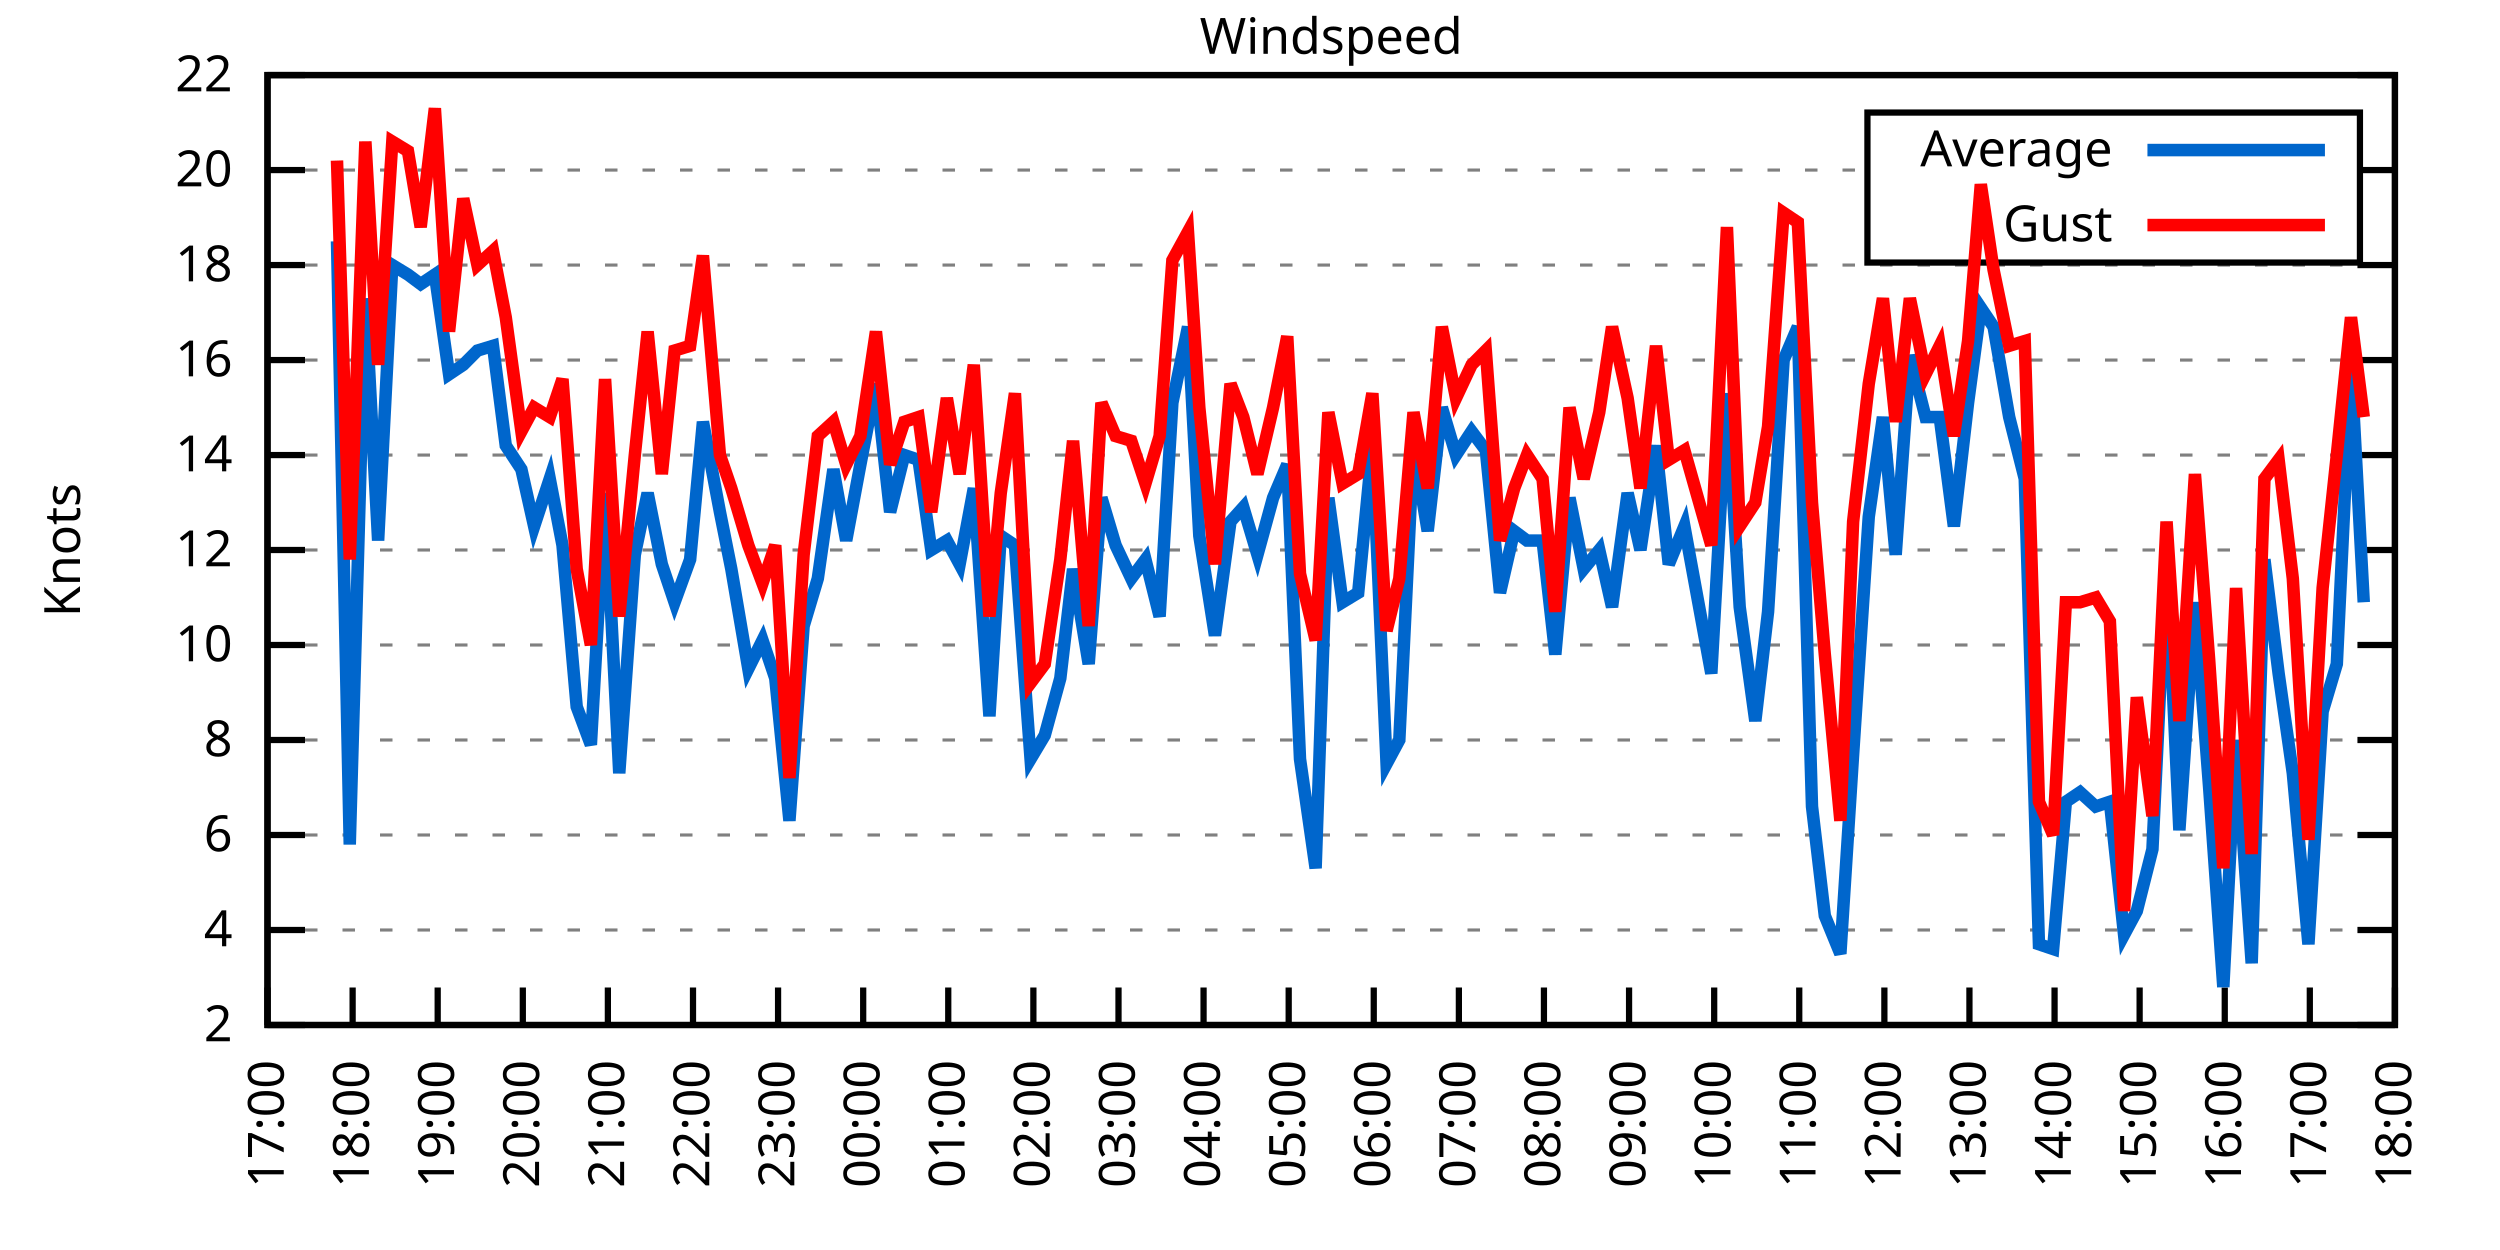
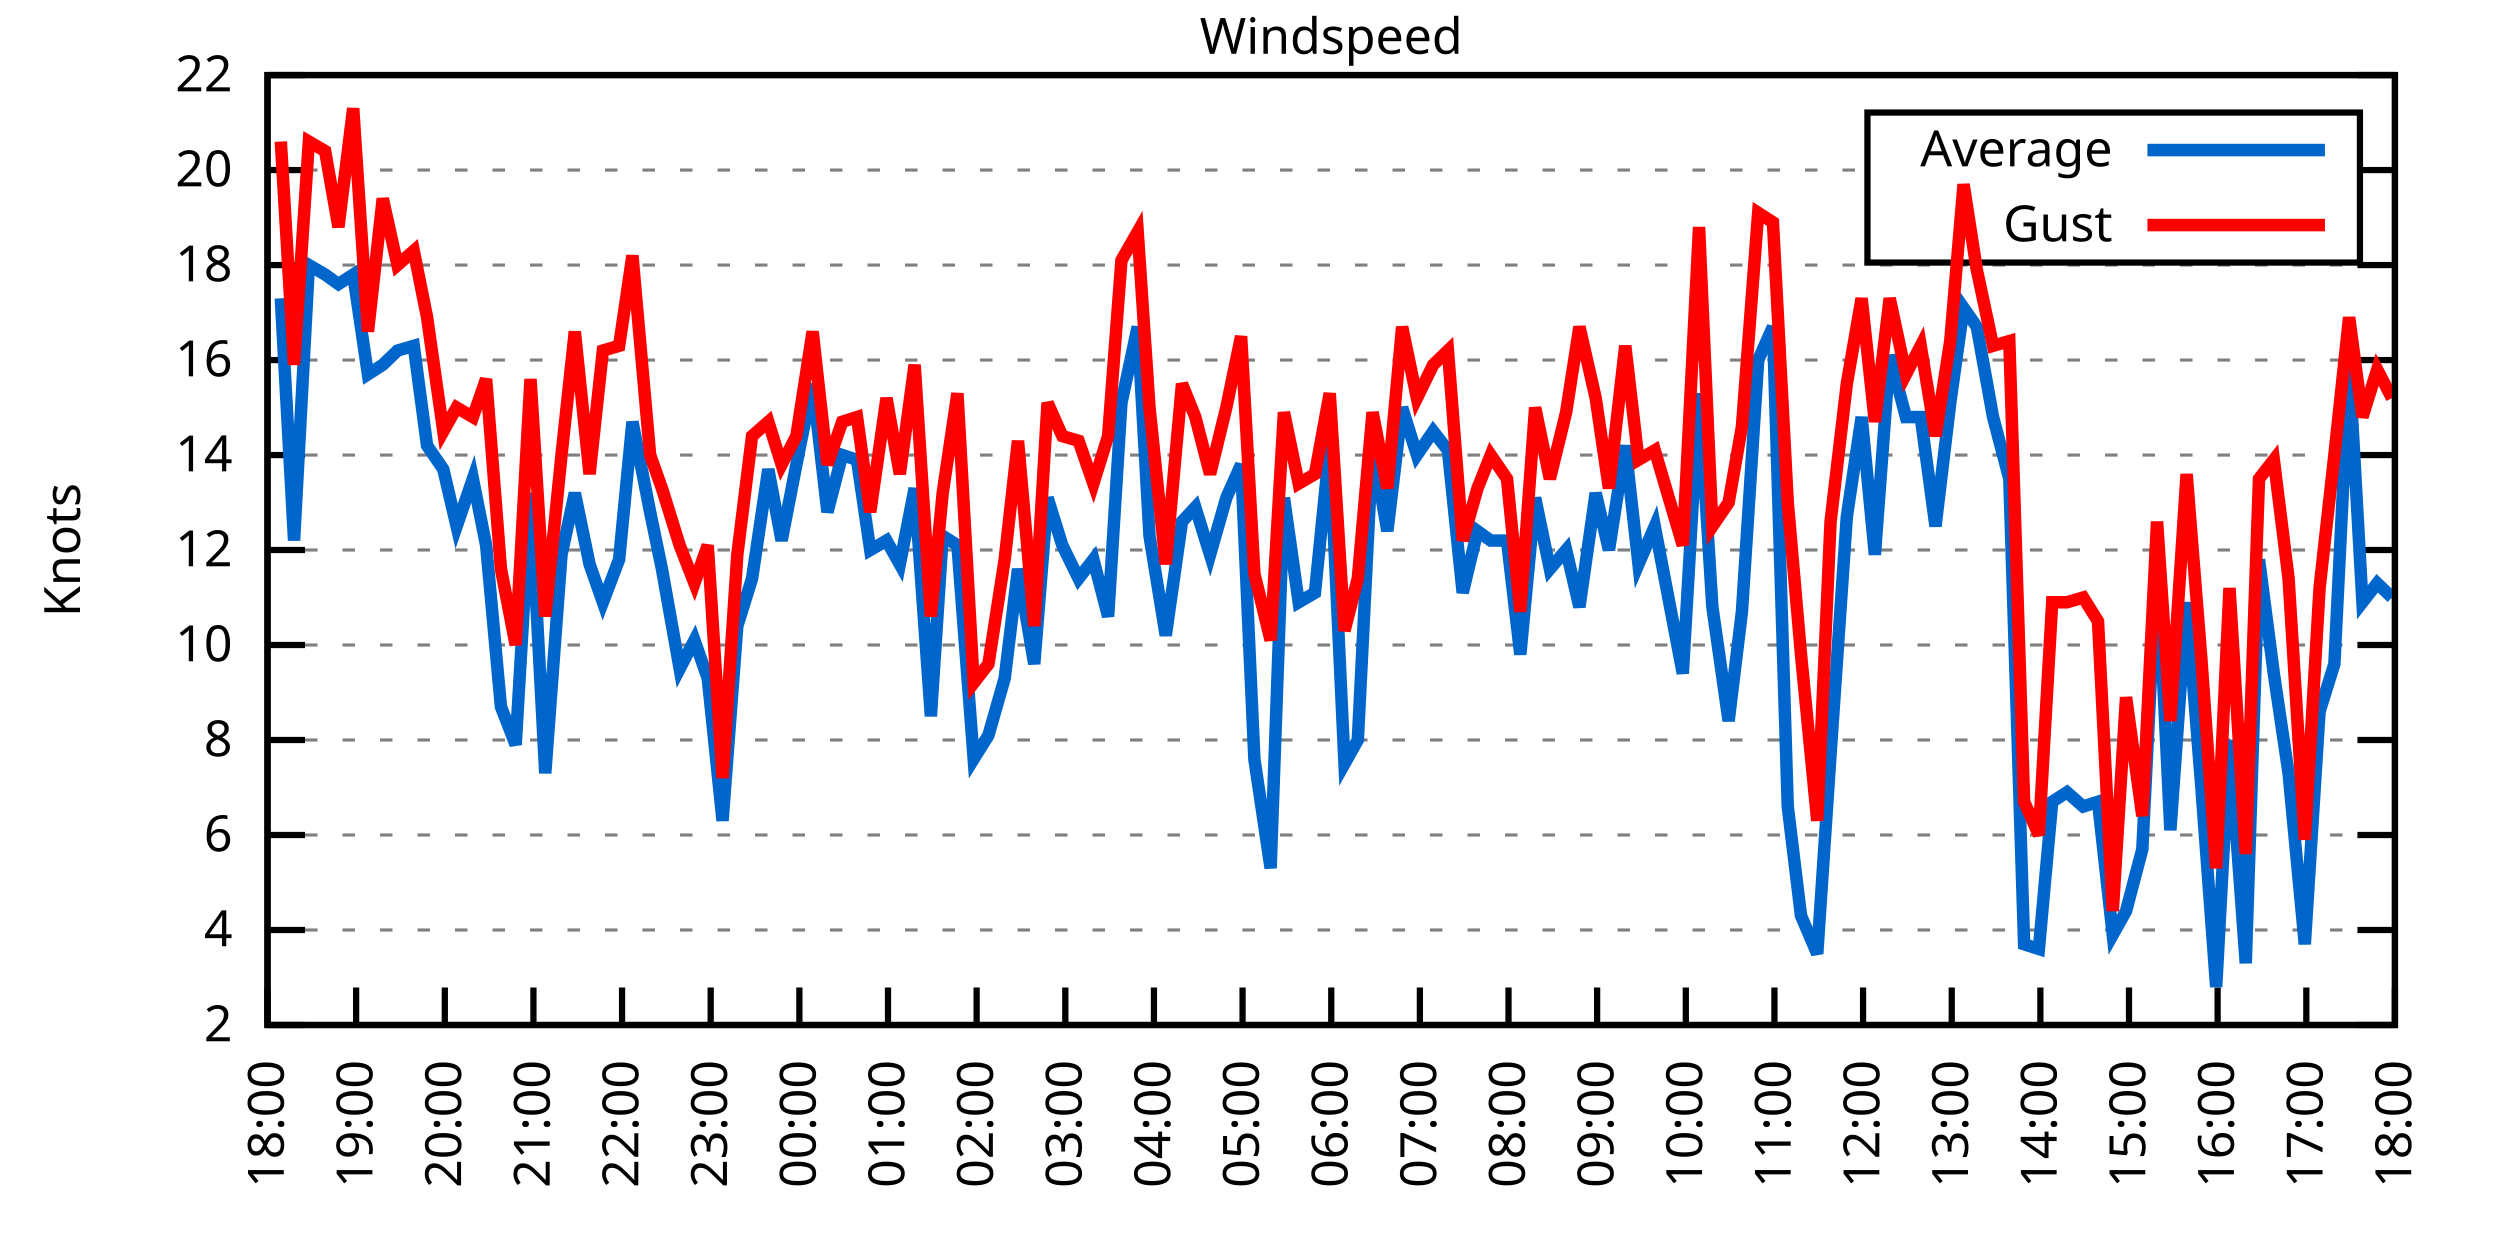
<svg xmlns="http://www.w3.org/2000/svg" xmlns:xlink="http://www.w3.org/1999/xlink" width="400" height="200" viewBox="0 0 400 200">
  <g id="gnuplot_canvas">
    <rect x="0" y="0" width="400" height="200" fill="none" />
    <defs>
      <circle id="gpDot" r="0.5" stroke-width="0.5" stroke="currentColor" />
      <path id="gpPt0" stroke-width="0.333" stroke="currentColor" d="M-1,0 h2 M0,-1 v2" />
      <path id="gpPt1" stroke-width="0.333" stroke="currentColor" d="M-1,-1 L1,1 M1,-1 L-1,1" />
      <path id="gpPt2" stroke-width="0.333" stroke="currentColor" d="M-1,0 L1,0 M0,-1 L0,1 M-1,-1 L1,1 M-1,1 L1,-1" />
      <rect id="gpPt3" stroke-width="0.333" stroke="currentColor" x="-1" y="-1" width="2" height="2" />
      <rect id="gpPt4" stroke-width="0.333" stroke="currentColor" fill="currentColor" x="-1" y="-1" width="2" height="2" />
      <circle id="gpPt5" stroke-width="0.333" stroke="currentColor" cx="0" cy="0" r="1" />
      <use xlink:href="#gpPt5" id="gpPt6" fill="currentColor" stroke="none" />
      <path id="gpPt7" stroke-width="0.333" stroke="currentColor" d="M0,-1.33 L-1.33,0.67 L1.33,0.67 z" />
      <use xlink:href="#gpPt7" id="gpPt8" fill="currentColor" stroke="none" />
      <use xlink:href="#gpPt7" id="gpPt9" stroke="currentColor" transform="rotate(180)" />
      <use xlink:href="#gpPt9" id="gpPt10" fill="currentColor" stroke="none" />
      <use xlink:href="#gpPt3" id="gpPt11" stroke="currentColor" transform="rotate(45)" />
      <use xlink:href="#gpPt11" id="gpPt12" fill="currentColor" stroke="none" />
      <path id="gpPt13" stroke-width="0.333" stroke="currentColor" d="M0,1.330 L1.265,0.411 L0.782,-1.067 L-0.782,-1.076 L-1.265,0.411 z" />
      <use xlink:href="#gpPt13" id="gpPt14" fill="currentColor" stroke="none" />
      <filter id="textbox" filterUnits="objectBoundingBox" x="0" y="0" height="1" width="1">
        <feFlood flood-color="white" flood-opacity="1" result="bgnd" />
        <feComposite in="SourceGraphic" in2="bgnd" operator="atop" />
      </filter>
      <filter id="greybox" filterUnits="objectBoundingBox" x="0" y="0" height="1" width="1">
        <feFlood flood-color="lightgrey" flood-opacity="1" result="grey" />
        <feComposite in="SourceGraphic" in2="grey" operator="atop" />
      </filter>
    </defs>
    <g fill="none" color="white" stroke="currentColor" stroke-width="1.00" stroke-linecap="butt" stroke-linejoin="miter">
</g>
    <g fill="none" color="black" stroke="currentColor" stroke-width="1.00" stroke-linecap="butt" stroke-linejoin="miter">
      <g stroke="none" shape-rendering="crispEdges">
        <polygon fill="rgb(255, 255, 255)" points="42.80,164.00 383.18,164.00 383.18,12.02 42.80,12.02 " />
      </g>
    </g>
    <g fill="none" color="black" stroke="currentColor" stroke-width="1.00" stroke-linecap="butt" stroke-linejoin="miter">
</g>
    <g fill="none" color="black" stroke="black" stroke-width="0.50" stroke-linecap="butt" stroke-linejoin="miter">
</g>
    <g fill="none" color="gray" stroke="currentColor" stroke-width="0.50" stroke-linecap="butt" stroke-linejoin="miter">
      <path stroke="gray" stroke-dasharray="2,4" class="gridline" d="M42.80,164.00 L383.19,164.00  " />
    </g>
    <g fill="none" color="gray" stroke="gray" stroke-width="1.00" stroke-linecap="butt" stroke-linejoin="miter">
</g>
    <g fill="none" color="black" stroke="currentColor" stroke-width="1.00" stroke-linecap="butt" stroke-linejoin="miter">
      <path stroke="black" d="M42.80,164.00 L48.80,164.00 M383.19,164.00 L377.19,164.00  " />
      <g transform="translate(37.20,166.60)" stroke="none" fill="black" font-family="Sans" font-size="8.00" text-anchor="end">
        <text>
          <tspan font-family="Sans"> 2</tspan>
        </text>
      </g>
    </g>
    <g fill="none" color="black" stroke="currentColor" stroke-width="1.00" stroke-linecap="butt" stroke-linejoin="miter">
</g>
    <g fill="none" color="black" stroke="black" stroke-width="0.50" stroke-linecap="butt" stroke-linejoin="miter">
</g>
    <g fill="none" color="gray" stroke="currentColor" stroke-width="0.50" stroke-linecap="butt" stroke-linejoin="miter">
      <path stroke="gray" stroke-dasharray="2,4" class="gridline" d="M42.80,148.80 L383.19,148.80  " />
    </g>
    <g fill="none" color="gray" stroke="gray" stroke-width="1.00" stroke-linecap="butt" stroke-linejoin="miter">
</g>
    <g fill="none" color="black" stroke="currentColor" stroke-width="1.00" stroke-linecap="butt" stroke-linejoin="miter">
      <path stroke="black" d="M42.80,148.80 L48.80,148.80 M383.19,148.80 L377.19,148.80  " />
      <g transform="translate(37.20,151.40)" stroke="none" fill="black" font-family="Sans" font-size="8.00" text-anchor="end">
        <text>
          <tspan font-family="Sans"> 4</tspan>
        </text>
      </g>
    </g>
    <g fill="none" color="black" stroke="currentColor" stroke-width="1.00" stroke-linecap="butt" stroke-linejoin="miter">
</g>
    <g fill="none" color="black" stroke="black" stroke-width="0.50" stroke-linecap="butt" stroke-linejoin="miter">
</g>
    <g fill="none" color="gray" stroke="currentColor" stroke-width="0.50" stroke-linecap="butt" stroke-linejoin="miter">
      <path stroke="gray" stroke-dasharray="2,4" class="gridline" d="M42.80,133.60 L383.19,133.60  " />
    </g>
    <g fill="none" color="gray" stroke="gray" stroke-width="1.00" stroke-linecap="butt" stroke-linejoin="miter">
</g>
    <g fill="none" color="black" stroke="currentColor" stroke-width="1.00" stroke-linecap="butt" stroke-linejoin="miter">
      <path stroke="black" d="M42.80,133.60 L48.80,133.60 M383.19,133.60 L377.19,133.60  " />
      <g transform="translate(37.20,136.20)" stroke="none" fill="black" font-family="Sans" font-size="8.00" text-anchor="end">
        <text>
          <tspan font-family="Sans"> 6</tspan>
        </text>
      </g>
    </g>
    <g fill="none" color="black" stroke="currentColor" stroke-width="1.00" stroke-linecap="butt" stroke-linejoin="miter">
</g>
    <g fill="none" color="black" stroke="black" stroke-width="0.50" stroke-linecap="butt" stroke-linejoin="miter">
</g>
    <g fill="none" color="gray" stroke="currentColor" stroke-width="0.50" stroke-linecap="butt" stroke-linejoin="miter">
      <path stroke="gray" stroke-dasharray="2,4" class="gridline" d="M42.80,118.40 L383.19,118.40  " />
    </g>
    <g fill="none" color="gray" stroke="gray" stroke-width="1.00" stroke-linecap="butt" stroke-linejoin="miter">
</g>
    <g fill="none" color="black" stroke="currentColor" stroke-width="1.00" stroke-linecap="butt" stroke-linejoin="miter">
      <path stroke="black" d="M42.80,118.40 L48.80,118.40 M383.19,118.40 L377.19,118.40  " />
      <g transform="translate(37.20,121.00)" stroke="none" fill="black" font-family="Sans" font-size="8.00" text-anchor="end">
        <text>
          <tspan font-family="Sans"> 8</tspan>
        </text>
      </g>
    </g>
    <g fill="none" color="black" stroke="currentColor" stroke-width="1.00" stroke-linecap="butt" stroke-linejoin="miter">
</g>
    <g fill="none" color="black" stroke="black" stroke-width="0.50" stroke-linecap="butt" stroke-linejoin="miter">
</g>
    <g fill="none" color="gray" stroke="currentColor" stroke-width="0.50" stroke-linecap="butt" stroke-linejoin="miter">
      <path stroke="gray" stroke-dasharray="2,4" class="gridline" d="M42.80,103.20 L383.19,103.20  " />
    </g>
    <g fill="none" color="gray" stroke="gray" stroke-width="1.00" stroke-linecap="butt" stroke-linejoin="miter">
</g>
    <g fill="none" color="black" stroke="currentColor" stroke-width="1.00" stroke-linecap="butt" stroke-linejoin="miter">
      <path stroke="black" d="M42.80,103.20 L48.80,103.20 M383.19,103.20 L377.19,103.20  " />
      <g transform="translate(37.20,105.80)" stroke="none" fill="black" font-family="Sans" font-size="8.00" text-anchor="end">
        <text>
          <tspan font-family="Sans"> 10</tspan>
        </text>
      </g>
    </g>
    <g fill="none" color="black" stroke="currentColor" stroke-width="1.00" stroke-linecap="butt" stroke-linejoin="miter">
</g>
    <g fill="none" color="black" stroke="black" stroke-width="0.50" stroke-linecap="butt" stroke-linejoin="miter">
</g>
    <g fill="none" color="gray" stroke="currentColor" stroke-width="0.50" stroke-linecap="butt" stroke-linejoin="miter">
      <path stroke="gray" stroke-dasharray="2,4" class="gridline" d="M42.80,88.00 L383.19,88.00  " />
    </g>
    <g fill="none" color="gray" stroke="gray" stroke-width="1.00" stroke-linecap="butt" stroke-linejoin="miter">
</g>
    <g fill="none" color="black" stroke="currentColor" stroke-width="1.00" stroke-linecap="butt" stroke-linejoin="miter">
      <path stroke="black" d="M42.80,88.00 L48.80,88.00 M383.19,88.00 L377.19,88.00  " />
      <g transform="translate(37.20,90.60)" stroke="none" fill="black" font-family="Sans" font-size="8.00" text-anchor="end">
        <text>
          <tspan font-family="Sans"> 12</tspan>
        </text>
      </g>
    </g>
    <g fill="none" color="black" stroke="currentColor" stroke-width="1.00" stroke-linecap="butt" stroke-linejoin="miter">
</g>
    <g fill="none" color="black" stroke="black" stroke-width="0.50" stroke-linecap="butt" stroke-linejoin="miter">
</g>
    <g fill="none" color="gray" stroke="currentColor" stroke-width="0.50" stroke-linecap="butt" stroke-linejoin="miter">
      <path stroke="gray" stroke-dasharray="2,4" class="gridline" d="M42.80,72.81 L383.19,72.81  " />
    </g>
    <g fill="none" color="gray" stroke="gray" stroke-width="1.00" stroke-linecap="butt" stroke-linejoin="miter">
</g>
    <g fill="none" color="black" stroke="currentColor" stroke-width="1.00" stroke-linecap="butt" stroke-linejoin="miter">
      <path stroke="black" d="M42.80,72.81 L48.80,72.81 M383.19,72.81 L377.19,72.81  " />
      <g transform="translate(37.20,75.41)" stroke="none" fill="black" font-family="Sans" font-size="8.00" text-anchor="end">
        <text>
          <tspan font-family="Sans"> 14</tspan>
        </text>
      </g>
    </g>
    <g fill="none" color="black" stroke="currentColor" stroke-width="1.00" stroke-linecap="butt" stroke-linejoin="miter">
</g>
    <g fill="none" color="black" stroke="black" stroke-width="0.50" stroke-linecap="butt" stroke-linejoin="miter">
</g>
    <g fill="none" color="gray" stroke="currentColor" stroke-width="0.50" stroke-linecap="butt" stroke-linejoin="miter">
      <path stroke="gray" stroke-dasharray="2,4" class="gridline" d="M42.80,57.61 L383.19,57.61  " />
    </g>
    <g fill="none" color="gray" stroke="gray" stroke-width="1.00" stroke-linecap="butt" stroke-linejoin="miter">
</g>
    <g fill="none" color="black" stroke="currentColor" stroke-width="1.00" stroke-linecap="butt" stroke-linejoin="miter">
      <path stroke="black" d="M42.80,57.61 L48.80,57.61 M383.19,57.61 L377.19,57.61  " />
      <g transform="translate(37.20,60.21)" stroke="none" fill="black" font-family="Sans" font-size="8.00" text-anchor="end">
        <text>
          <tspan font-family="Sans"> 16</tspan>
        </text>
      </g>
    </g>
    <g fill="none" color="black" stroke="currentColor" stroke-width="1.00" stroke-linecap="butt" stroke-linejoin="miter">
</g>
    <g fill="none" color="black" stroke="black" stroke-width="0.50" stroke-linecap="butt" stroke-linejoin="miter">
</g>
    <g fill="none" color="gray" stroke="currentColor" stroke-width="0.50" stroke-linecap="butt" stroke-linejoin="miter">
      <path stroke="gray" stroke-dasharray="2,4" class="gridline" d="M42.80,42.41 L383.19,42.41  " />
    </g>
    <g fill="none" color="gray" stroke="gray" stroke-width="1.00" stroke-linecap="butt" stroke-linejoin="miter">
</g>
    <g fill="none" color="black" stroke="currentColor" stroke-width="1.00" stroke-linecap="butt" stroke-linejoin="miter">
      <path stroke="black" d="M42.80,42.41 L48.80,42.41 M383.19,42.41 L377.19,42.41  " />
      <g transform="translate(37.20,45.01)" stroke="none" fill="black" font-family="Sans" font-size="8.00" text-anchor="end">
        <text>
          <tspan font-family="Sans"> 18</tspan>
        </text>
      </g>
    </g>
    <g fill="none" color="black" stroke="currentColor" stroke-width="1.00" stroke-linecap="butt" stroke-linejoin="miter">
</g>
    <g fill="none" color="black" stroke="black" stroke-width="0.50" stroke-linecap="butt" stroke-linejoin="miter">
</g>
    <g fill="none" color="gray" stroke="currentColor" stroke-width="0.50" stroke-linecap="butt" stroke-linejoin="miter">
      <path stroke="gray" stroke-dasharray="2,4" class="gridline" d="M42.80,27.21 L298.79,27.21 M377.59,27.21 L383.19,27.21  " />
    </g>
    <g fill="none" color="gray" stroke="gray" stroke-width="1.00" stroke-linecap="butt" stroke-linejoin="miter">
</g>
    <g fill="none" color="black" stroke="currentColor" stroke-width="1.00" stroke-linecap="butt" stroke-linejoin="miter">
      <path stroke="black" d="M42.80,27.21 L48.80,27.21 M383.19,27.21 L377.19,27.21  " />
      <g transform="translate(37.20,29.81)" stroke="none" fill="black" font-family="Sans" font-size="8.00" text-anchor="end">
        <text>
          <tspan font-family="Sans"> 20</tspan>
        </text>
      </g>
    </g>
    <g fill="none" color="black" stroke="currentColor" stroke-width="1.00" stroke-linecap="butt" stroke-linejoin="miter">
</g>
    <g fill="none" color="black" stroke="black" stroke-width="0.50" stroke-linecap="butt" stroke-linejoin="miter">
</g>
    <g fill="none" color="gray" stroke="currentColor" stroke-width="0.50" stroke-linecap="butt" stroke-linejoin="miter">
      <path stroke="gray" stroke-dasharray="2,4" class="gridline" d="M42.80,12.01 L383.19,12.01  " />
    </g>
    <g fill="none" color="gray" stroke="gray" stroke-width="1.00" stroke-linecap="butt" stroke-linejoin="miter">
</g>
    <g fill="none" color="black" stroke="currentColor" stroke-width="1.00" stroke-linecap="butt" stroke-linejoin="miter">
      <path stroke="black" d="M42.80,12.01 L48.80,12.01 M383.19,12.01 L377.19,12.01  " />
      <g transform="translate(37.20,14.61)" stroke="none" fill="black" font-family="Sans" font-size="8.00" text-anchor="end">
        <text>
          <tspan font-family="Sans"> 22</tspan>
        </text>
      </g>
    </g>
    <g fill="none" color="black" stroke="currentColor" stroke-width="1.00" stroke-linecap="butt" stroke-linejoin="miter">
      <path stroke="black" d="M42.80,164.00 L42.80,158.00  " />
      <g transform="translate(45.40,169.60) rotate(270.00)" stroke="none" fill="black" font-family="Sans" font-size="8.00" text-anchor="end">
        <text>
-           <tspan font-family="Sans">17:00</tspan>
-         </text>
-       </g>
-     </g>
-     <g fill="none" color="black" stroke="currentColor" stroke-width="1.00" stroke-linecap="butt" stroke-linejoin="miter">
-       <path stroke="black" d="M56.42,164.00 L56.42,158.00  " />
-       <g transform="translate(59.02,169.60) rotate(270.00)" stroke="none" fill="black" font-family="Sans" font-size="8.00" text-anchor="end">
-         <text>
          <tspan font-family="Sans">18:00</tspan>
        </text>
      </g>
    </g>
    <g fill="none" color="black" stroke="currentColor" stroke-width="1.00" stroke-linecap="butt" stroke-linejoin="miter">
-       <path stroke="black" d="M70.03,164.00 L70.03,158.00  " />
-       <g transform="translate(72.63,169.60) rotate(270.00)" stroke="none" fill="black" font-family="Sans" font-size="8.00" text-anchor="end">
+       <path stroke="black" d="M56.98,164.00 L56.98,158.00  " />
+       <g transform="translate(59.58,169.60) rotate(270.00)" stroke="none" fill="black" font-family="Sans" font-size="8.00" text-anchor="end">
        <text>
          <tspan font-family="Sans">19:00</tspan>
        </text>
      </g>
    </g>
    <g fill="none" color="black" stroke="currentColor" stroke-width="1.00" stroke-linecap="butt" stroke-linejoin="miter">
-       <path stroke="black" d="M83.65,164.00 L83.65,158.00  " />
-       <g transform="translate(86.25,169.60) rotate(270.00)" stroke="none" fill="black" font-family="Sans" font-size="8.00" text-anchor="end">
+       <path stroke="black" d="M71.17,164.00 L71.17,158.00  " />
+       <g transform="translate(73.77,169.60) rotate(270.00)" stroke="none" fill="black" font-family="Sans" font-size="8.00" text-anchor="end">
        <text>
          <tspan font-family="Sans">20:00</tspan>
        </text>
      </g>
    </g>
    <g fill="none" color="black" stroke="currentColor" stroke-width="1.00" stroke-linecap="butt" stroke-linejoin="miter">
-       <path stroke="black" d="M97.26,164.00 L97.26,158.00  " />
-       <g transform="translate(99.86,169.60) rotate(270.00)" stroke="none" fill="black" font-family="Sans" font-size="8.00" text-anchor="end">
+       <path stroke="black" d="M85.35,164.00 L85.35,158.00  " />
+       <g transform="translate(87.95,169.60) rotate(270.00)" stroke="none" fill="black" font-family="Sans" font-size="8.00" text-anchor="end">
        <text>
          <tspan font-family="Sans">21:00</tspan>
        </text>
      </g>
    </g>
    <g fill="none" color="black" stroke="currentColor" stroke-width="1.00" stroke-linecap="butt" stroke-linejoin="miter">
-       <path stroke="black" d="M110.88,164.00 L110.88,158.00  " />
-       <g transform="translate(113.48,169.60) rotate(270.00)" stroke="none" fill="black" font-family="Sans" font-size="8.00" text-anchor="end">
+       <path stroke="black" d="M99.53,164.00 L99.53,158.00  " />
+       <g transform="translate(102.13,169.60) rotate(270.00)" stroke="none" fill="black" font-family="Sans" font-size="8.00" text-anchor="end">
        <text>
          <tspan font-family="Sans">22:00</tspan>
        </text>
      </g>
    </g>
    <g fill="none" color="black" stroke="currentColor" stroke-width="1.00" stroke-linecap="butt" stroke-linejoin="miter">
-       <path stroke="black" d="M124.49,164.00 L124.49,158.00  " />
-       <g transform="translate(127.09,169.60) rotate(270.00)" stroke="none" fill="black" font-family="Sans" font-size="8.00" text-anchor="end">
+       <path stroke="black" d="M113.71,164.00 L113.71,158.00  " />
+       <g transform="translate(116.31,169.60) rotate(270.00)" stroke="none" fill="black" font-family="Sans" font-size="8.00" text-anchor="end">
        <text>
          <tspan font-family="Sans">23:00</tspan>
        </text>
      </g>
    </g>
    <g fill="none" color="black" stroke="currentColor" stroke-width="1.00" stroke-linecap="butt" stroke-linejoin="miter">
-       <path stroke="black" d="M138.11,164.00 L138.11,158.00  " />
-       <g transform="translate(140.71,169.60) rotate(270.00)" stroke="none" fill="black" font-family="Sans" font-size="8.00" text-anchor="end">
+       <path stroke="black" d="M127.90,164.00 L127.90,158.00  " />
+       <g transform="translate(130.50,169.60) rotate(270.00)" stroke="none" fill="black" font-family="Sans" font-size="8.00" text-anchor="end">
        <text>
          <tspan font-family="Sans">00:00</tspan>
        </text>
      </g>
    </g>
    <g fill="none" color="black" stroke="currentColor" stroke-width="1.00" stroke-linecap="butt" stroke-linejoin="miter">
-       <path stroke="black" d="M151.72,164.00 L151.72,158.00  " />
-       <g transform="translate(154.32,169.60) rotate(270.00)" stroke="none" fill="black" font-family="Sans" font-size="8.00" text-anchor="end">
+       <path stroke="black" d="M142.08,164.00 L142.08,158.00  " />
+       <g transform="translate(144.68,169.60) rotate(270.00)" stroke="none" fill="black" font-family="Sans" font-size="8.00" text-anchor="end">
        <text>
          <tspan font-family="Sans">01:00</tspan>
        </text>
      </g>
    </g>
    <g fill="none" color="black" stroke="currentColor" stroke-width="1.00" stroke-linecap="butt" stroke-linejoin="miter">
-       <path stroke="black" d="M165.34,164.00 L165.34,158.00  " />
-       <g transform="translate(167.94,169.60) rotate(270.00)" stroke="none" fill="black" font-family="Sans" font-size="8.00" text-anchor="end">
+       <path stroke="black" d="M156.26,164.00 L156.26,158.00  " />
+       <g transform="translate(158.86,169.60) rotate(270.00)" stroke="none" fill="black" font-family="Sans" font-size="8.00" text-anchor="end">
        <text>
          <tspan font-family="Sans">02:00</tspan>
        </text>
      </g>
    </g>
    <g fill="none" color="black" stroke="currentColor" stroke-width="1.00" stroke-linecap="butt" stroke-linejoin="miter">
-       <path stroke="black" d="M178.96,164.00 L178.96,158.00  " />
-       <g transform="translate(181.56,169.60) rotate(270.00)" stroke="none" fill="black" font-family="Sans" font-size="8.00" text-anchor="end">
+       <path stroke="black" d="M170.45,164.00 L170.45,158.00  " />
+       <g transform="translate(173.05,169.60) rotate(270.00)" stroke="none" fill="black" font-family="Sans" font-size="8.00" text-anchor="end">
        <text>
          <tspan font-family="Sans">03:00</tspan>
        </text>
      </g>
    </g>
    <g fill="none" color="black" stroke="currentColor" stroke-width="1.00" stroke-linecap="butt" stroke-linejoin="miter">
-       <path stroke="black" d="M192.57,164.00 L192.57,158.00  " />
-       <g transform="translate(195.17,169.60) rotate(270.00)" stroke="none" fill="black" font-family="Sans" font-size="8.00" text-anchor="end">
+       <path stroke="black" d="M184.63,164.00 L184.63,158.00  " />
+       <g transform="translate(187.23,169.60) rotate(270.00)" stroke="none" fill="black" font-family="Sans" font-size="8.00" text-anchor="end">
        <text>
          <tspan font-family="Sans">04:00</tspan>
        </text>
      </g>
    </g>
    <g fill="none" color="black" stroke="currentColor" stroke-width="1.00" stroke-linecap="butt" stroke-linejoin="miter">
-       <path stroke="black" d="M206.19,164.00 L206.19,158.00  " />
-       <g transform="translate(208.79,169.60) rotate(270.00)" stroke="none" fill="black" font-family="Sans" font-size="8.00" text-anchor="end">
+       <path stroke="black" d="M198.81,164.00 L198.81,158.00  " />
+       <g transform="translate(201.41,169.60) rotate(270.00)" stroke="none" fill="black" font-family="Sans" font-size="8.00" text-anchor="end">
        <text>
          <tspan font-family="Sans">05:00</tspan>
        </text>
      </g>
    </g>
    <g fill="none" color="black" stroke="currentColor" stroke-width="1.00" stroke-linecap="butt" stroke-linejoin="miter">
-       <path stroke="black" d="M219.80,164.00 L219.80,158.00  " />
-       <g transform="translate(222.40,169.60) rotate(270.00)" stroke="none" fill="black" font-family="Sans" font-size="8.00" text-anchor="end">
+       <path stroke="black" d="M213.00,164.00 L213.00,158.00  " />
+       <g transform="translate(215.60,169.60) rotate(270.00)" stroke="none" fill="black" font-family="Sans" font-size="8.00" text-anchor="end">
        <text>
          <tspan font-family="Sans">06:00</tspan>
        </text>
      </g>
    </g>
    <g fill="none" color="black" stroke="currentColor" stroke-width="1.00" stroke-linecap="butt" stroke-linejoin="miter">
-       <path stroke="black" d="M233.42,164.00 L233.42,158.00  " />
-       <g transform="translate(236.02,169.60) rotate(270.00)" stroke="none" fill="black" font-family="Sans" font-size="8.00" text-anchor="end">
+       <path stroke="black" d="M227.18,164.00 L227.18,158.00  " />
+       <g transform="translate(229.78,169.60) rotate(270.00)" stroke="none" fill="black" font-family="Sans" font-size="8.00" text-anchor="end">
        <text>
          <tspan font-family="Sans">07:00</tspan>
        </text>
      </g>
    </g>
    <g fill="none" color="black" stroke="currentColor" stroke-width="1.00" stroke-linecap="butt" stroke-linejoin="miter">
-       <path stroke="black" d="M247.03,164.00 L247.03,158.00  " />
-       <g transform="translate(249.63,169.60) rotate(270.00)" stroke="none" fill="black" font-family="Sans" font-size="8.00" text-anchor="end">
+       <path stroke="black" d="M241.36,164.00 L241.36,158.00  " />
+       <g transform="translate(243.96,169.60) rotate(270.00)" stroke="none" fill="black" font-family="Sans" font-size="8.00" text-anchor="end">
        <text>
          <tspan font-family="Sans">08:00</tspan>
        </text>
      </g>
    </g>
    <g fill="none" color="black" stroke="currentColor" stroke-width="1.00" stroke-linecap="butt" stroke-linejoin="miter">
-       <path stroke="black" d="M260.65,164.00 L260.65,158.00  " />
-       <g transform="translate(263.25,169.60) rotate(270.00)" stroke="none" fill="black" font-family="Sans" font-size="8.00" text-anchor="end">
+       <path stroke="black" d="M255.54,164.00 L255.54,158.00  " />
+       <g transform="translate(258.14,169.60) rotate(270.00)" stroke="none" fill="black" font-family="Sans" font-size="8.00" text-anchor="end">
        <text>
          <tspan font-family="Sans">09:00</tspan>
        </text>
      </g>
    </g>
    <g fill="none" color="black" stroke="currentColor" stroke-width="1.00" stroke-linecap="butt" stroke-linejoin="miter">
-       <path stroke="black" d="M274.27,164.00 L274.27,158.00  " />
-       <g transform="translate(276.87,169.60) rotate(270.00)" stroke="none" fill="black" font-family="Sans" font-size="8.00" text-anchor="end">
+       <path stroke="black" d="M269.73,164.00 L269.73,158.00  " />
+       <g transform="translate(272.33,169.60) rotate(270.00)" stroke="none" fill="black" font-family="Sans" font-size="8.00" text-anchor="end">
        <text>
          <tspan font-family="Sans">10:00</tspan>
        </text>
      </g>
    </g>
    <g fill="none" color="black" stroke="currentColor" stroke-width="1.00" stroke-linecap="butt" stroke-linejoin="miter">
-       <path stroke="black" d="M287.88,164.00 L287.88,158.00  " />
-       <g transform="translate(290.48,169.60) rotate(270.00)" stroke="none" fill="black" font-family="Sans" font-size="8.00" text-anchor="end">
+       <path stroke="black" d="M283.91,164.00 L283.91,158.00  " />
+       <g transform="translate(286.51,169.60) rotate(270.00)" stroke="none" fill="black" font-family="Sans" font-size="8.00" text-anchor="end">
        <text>
          <tspan font-family="Sans">11:00</tspan>
        </text>
      </g>
    </g>
    <g fill="none" color="black" stroke="currentColor" stroke-width="1.00" stroke-linecap="butt" stroke-linejoin="miter">
-       <path stroke="black" d="M301.50,164.00 L301.50,158.00  " />
-       <g transform="translate(304.10,169.60) rotate(270.00)" stroke="none" fill="black" font-family="Sans" font-size="8.00" text-anchor="end">
+       <path stroke="black" d="M298.09,164.00 L298.09,158.00  " />
+       <g transform="translate(300.69,169.60) rotate(270.00)" stroke="none" fill="black" font-family="Sans" font-size="8.00" text-anchor="end">
        <text>
          <tspan font-family="Sans">12:00</tspan>
        </text>
      </g>
    </g>
    <g fill="none" color="black" stroke="currentColor" stroke-width="1.00" stroke-linecap="butt" stroke-linejoin="miter">
-       <path stroke="black" d="M315.11,164.00 L315.11,158.00  " />
-       <g transform="translate(317.71,169.60) rotate(270.00)" stroke="none" fill="black" font-family="Sans" font-size="8.00" text-anchor="end">
+       <path stroke="black" d="M312.28,164.00 L312.28,158.00  " />
+       <g transform="translate(314.88,169.60) rotate(270.00)" stroke="none" fill="black" font-family="Sans" font-size="8.00" text-anchor="end">
        <text>
          <tspan font-family="Sans">13:00</tspan>
        </text>
      </g>
    </g>
    <g fill="none" color="black" stroke="currentColor" stroke-width="1.00" stroke-linecap="butt" stroke-linejoin="miter">
-       <path stroke="black" d="M328.73,164.00 L328.73,158.00  " />
-       <g transform="translate(331.33,169.60) rotate(270.00)" stroke="none" fill="black" font-family="Sans" font-size="8.00" text-anchor="end">
+       <path stroke="black" d="M326.46,164.00 L326.46,158.00  " />
+       <g transform="translate(329.06,169.60) rotate(270.00)" stroke="none" fill="black" font-family="Sans" font-size="8.00" text-anchor="end">
        <text>
          <tspan font-family="Sans">14:00</tspan>
        </text>
      </g>
    </g>
    <g fill="none" color="black" stroke="currentColor" stroke-width="1.00" stroke-linecap="butt" stroke-linejoin="miter">
-       <path stroke="black" d="M342.34,164.00 L342.34,158.00  " />
-       <g transform="translate(344.94,169.60) rotate(270.00)" stroke="none" fill="black" font-family="Sans" font-size="8.00" text-anchor="end">
+       <path stroke="black" d="M340.64,164.00 L340.64,158.00  " />
+       <g transform="translate(343.24,169.60) rotate(270.00)" stroke="none" fill="black" font-family="Sans" font-size="8.00" text-anchor="end">
        <text>
          <tspan font-family="Sans">15:00</tspan>
        </text>
      </g>
    </g>
    <g fill="none" color="black" stroke="currentColor" stroke-width="1.00" stroke-linecap="butt" stroke-linejoin="miter">
-       <path stroke="black" d="M355.96,164.00 L355.96,158.00  " />
-       <g transform="translate(358.56,169.60) rotate(270.00)" stroke="none" fill="black" font-family="Sans" font-size="8.00" text-anchor="end">
+       <path stroke="black" d="M354.82,164.00 L354.82,158.00  " />
+       <g transform="translate(357.42,169.60) rotate(270.00)" stroke="none" fill="black" font-family="Sans" font-size="8.00" text-anchor="end">
        <text>
          <tspan font-family="Sans">16:00</tspan>
        </text>
      </g>
    </g>
    <g fill="none" color="black" stroke="currentColor" stroke-width="1.00" stroke-linecap="butt" stroke-linejoin="miter">
-       <path stroke="black" d="M369.57,164.00 L369.57,158.00  " />
-       <g transform="translate(372.17,169.60) rotate(270.00)" stroke="none" fill="black" font-family="Sans" font-size="8.00" text-anchor="end">
+       <path stroke="black" d="M369.01,164.00 L369.01,158.00  " />
+       <g transform="translate(371.61,169.60) rotate(270.00)" stroke="none" fill="black" font-family="Sans" font-size="8.00" text-anchor="end">
        <text>
          <tspan font-family="Sans">17:00</tspan>
        </text>
      </g>
    </g>
    <g fill="none" color="black" stroke="currentColor" stroke-width="1.00" stroke-linecap="butt" stroke-linejoin="miter">
      <path stroke="black" d="M383.19,164.00 L383.19,158.00  " />
      <g transform="translate(385.79,169.60) rotate(270.00)" stroke="none" fill="black" font-family="Sans" font-size="8.00" text-anchor="end">
        <text>
          <tspan font-family="Sans">18:00</tspan>
        </text>
      </g>
    </g>
    <g fill="none" color="black" stroke="currentColor" stroke-width="1.00" stroke-linecap="butt" stroke-linejoin="miter">
</g>
    <g fill="none" color="black" stroke="currentColor" stroke-width="1.00" stroke-linecap="butt" stroke-linejoin="miter">
      <path stroke="black" d="M42.80,12.01 L42.80,164.00 L383.19,164.00 L383.19,12.01 L42.80,12.01 Z  " />
    </g>
    <g fill="none" color="black" stroke="currentColor" stroke-width="1.00" stroke-linecap="butt" stroke-linejoin="miter">
</g>
    <g fill="none" color="black" stroke="currentColor" stroke-width="1.00" stroke-linecap="butt" stroke-linejoin="miter">
      <path stroke="black" d="M298.79,42.01 L298.79,18.01 L377.59,18.01 L377.59,42.01 L298.79,42.01 Z  " />
    </g>
    <g id="Windspeed_plot_1">
      <g fill="none" color="white" stroke="black" stroke-width="2.00" stroke-linecap="butt" stroke-linejoin="miter">
</g>
      <g fill="none" color="black" stroke="currentColor" stroke-width="2.00" stroke-linecap="butt" stroke-linejoin="miter">
        <g transform="translate(337.99,26.61)" stroke="none" fill="black" font-family="Sans" font-size="8.00" text-anchor="end">
          <text>
            <tspan font-family="Sans">Average</tspan>
          </text>
        </g>
      </g>
      <g fill="none" color="black" stroke="currentColor" stroke-width="2.00" stroke-linecap="butt" stroke-linejoin="miter">
-         <path stroke="rgb(  0, 102, 204)" d="M343.59,24.01 L371.99,24.01 M53.92,38.61 L55.96,135.12 L58.46,47.73 L60.50,86.49 L62.77,42.41 L65.27,43.93   L67.31,45.45 L69.58,43.93 L71.85,59.89 L74.12,58.37 L76.39,56.09 L78.88,55.33 L80.92,71.29 L83.42,75.09   L85.46,84.21 L87.96,76.61 L90.00,87.25 L92.27,113.08 L94.54,119.16 L96.81,78.89 L99.08,123.72 L101.57,88.76   L103.62,78.89 L105.89,90.28 L107.93,96.36 L110.42,89.52 L112.47,67.49 L115.19,81.93 L117.01,91.04 L119.73,107.00   L122.00,102.44 L124.04,108.52 L126.31,131.32 L128.58,100.16 L130.85,92.56 L133.34,75.09 L135.39,86.49 L137.66,74.33   L140.15,61.41 L142.42,81.93 L144.69,72.81 L146.96,73.57 L149.00,88.00 L151.50,86.49 L153.54,90.28 L155.81,78.13   L158.31,114.60 L160.12,85.73 L162.39,87.25 L164.89,121.44 L167.16,117.64 L169.65,108.52 L171.69,91.04 L174.19,106.24   L176.23,79.65 L178.50,87.25 L181.00,92.56 L183.27,89.52 L185.54,98.64 L187.58,64.45 L190.08,52.29 L191.89,85.73   L194.39,101.68 L196.88,83.45 L198.93,81.17 L201.19,88.76 L203.69,79.65 L205.96,74.33 L208.00,121.44 L210.50,138.92   L212.54,79.65 L214.81,96.36 L217.31,94.84 L219.58,71.29 L221.85,122.20 L223.89,118.40 L226.16,71.29 L228.43,84.97   L230.70,65.21 L232.96,72.81 L235.46,69.01 L237.73,72.05 L240.00,94.84 L242.27,84.97 L244.31,86.49 L246.81,86.49   L248.85,104.72 L251.12,79.65 L253.39,91.04 L255.88,88.00 L257.93,97.12 L260.42,78.89 L262.47,88.00 L264.96,71.29   L267.00,90.28 L269.50,84.21 L273.81,107.76 L276.31,62.93 L278.35,97.12 L280.85,115.36 L282.89,97.88 L285.38,57.61   L287.65,52.29 L289.92,129.04 L291.97,146.52 L294.46,152.60 L296.50,120.68 L299.00,82.69 L301.27,66.73 L303.31,88.76   L305.58,56.85 L308.08,66.73 L310.35,66.73 L312.62,84.21 L314.89,64.45 L316.93,49.25 L318.97,52.29 L321.47,66.73   L323.96,76.61 L326.23,151.08 L328.50,151.84 L330.54,128.28 L332.81,126.76 L335.31,129.04 L337.58,128.28 L339.85,149.56   L341.89,145.76 L344.39,135.88 L346.65,88.76 L348.70,132.84 L351.19,96.36 L353.46,126.00 L355.73,157.92 L357.77,118.40   L360.27,154.12 L362.31,89.52 L364.58,107.76 L366.85,123.72 L369.35,151.08 L371.62,113.84 L373.89,106.24 L376.16,58.37   L378.20,96.36  " />
+         <path stroke="rgb(  0, 102, 204)" d="M343.59,24.01 L371.99,24.01 M44.93,47.73 L47.05,86.49 L49.42,42.41 L52.02,43.93 L54.15,45.45 L56.51,43.93   L58.87,59.89 L61.24,58.37 L63.60,56.09 L66.20,55.33 L68.33,71.29 L70.93,75.09 L73.06,84.21 L75.66,76.61   L77.78,87.25 L80.15,113.08 L82.51,119.16 L84.88,78.89 L87.24,123.72 L89.84,88.76 L91.97,78.89 L94.33,90.28   L96.46,96.36 L99.06,89.52 L101.19,67.49 L104.02,81.93 L105.91,91.04 L108.75,107.00 L111.11,102.44 L113.24,108.52   L115.61,131.32 L117.97,100.16 L120.33,92.56 L122.93,75.09 L125.06,86.49 L127.42,74.33 L130.02,61.41 L132.39,81.93   L134.75,72.81 L137.12,73.57 L139.24,88.00 L141.84,86.49 L143.97,90.28 L146.34,78.13 L148.94,114.60 L150.83,85.73   L153.19,87.25 L155.79,121.44 L158.15,117.64 L160.75,108.52 L162.88,91.04 L165.48,106.24 L167.61,79.65 L169.97,87.25   L172.57,92.56 L174.94,89.52 L177.30,98.64 L179.43,64.45 L182.03,52.29 L183.92,85.73 L186.52,101.68 L189.12,83.45   L191.25,81.17 L193.61,88.76 L196.21,79.65 L198.58,74.33 L200.70,121.44 L203.30,138.92 L205.43,79.65 L207.79,96.36   L210.39,94.84 L212.76,71.29 L215.12,122.20 L217.25,118.40 L219.61,71.29 L221.98,84.97 L224.34,65.21 L226.71,72.81   L229.31,69.01 L231.67,72.05 L234.03,94.84 L236.40,84.97 L238.52,86.49 L241.12,86.49 L243.25,104.72 L245.62,79.65   L247.98,91.04 L250.58,88.00 L252.71,97.12 L255.31,78.89 L257.43,88.00 L260.04,71.29 L262.16,90.28 L264.76,84.21   L269.25,107.76 L271.85,62.93 L273.98,97.12 L276.58,115.36 L278.71,97.88 L281.31,57.61 L283.67,52.29 L286.04,129.04   L288.16,146.52 L290.76,152.60 L292.89,120.68 L295.49,82.69 L297.86,66.73 L299.98,88.76 L302.35,56.85 L304.95,66.73   L307.31,66.73 L309.68,84.21 L312.04,64.45 L314.17,49.25 L316.29,52.29 L318.89,66.73 L321.49,76.61 L323.86,151.08   L326.22,151.84 L328.35,128.28 L330.71,126.76 L333.31,129.04 L335.68,128.28 L338.04,149.56 L340.17,145.76 L342.77,135.88   L345.13,88.76 L347.26,132.84 L349.86,96.36 L352.22,126.00 L354.59,157.92 L356.72,118.40 L359.32,154.12 L361.44,89.52   L363.81,107.76 L366.17,123.72 L368.77,151.08 L371.13,113.84 L373.50,106.24 L375.86,58.37 L377.99,96.36 L380.35,93.32   L382.72,95.60  " />
      </g>
    </g>
    <g id="Windspeed_plot_2">
      <g fill="none" color="black" stroke="currentColor" stroke-width="2.00" stroke-linecap="butt" stroke-linejoin="miter">
        <g transform="translate(337.99,38.61)" stroke="none" fill="black" font-family="Sans" font-size="8.00" text-anchor="end">
          <text>
            <tspan font-family="Sans">Gust</tspan>
          </text>
        </g>
      </g>
      <g fill="none" color="black" stroke="currentColor" stroke-width="2.00" stroke-linecap="butt" stroke-linejoin="miter">
-         <path stroke="rgb(255,   0,   0)" d="M343.59,36.01 L371.99,36.01 M53.92,25.69 L55.96,89.52 L58.46,22.65 L60.50,58.37 L62.77,22.65 L65.27,24.17   L67.31,36.33 L69.58,17.33 L71.85,53.05 L74.12,31.77 L76.39,42.41 L78.88,40.13 L80.92,50.77 L83.42,69.01   L85.46,65.21 L87.96,66.73 L90.00,60.65 L92.27,91.04 L94.54,103.20 L96.81,60.65 L99.08,98.64 L101.57,72.81   L103.62,53.05 L105.89,75.85 L107.93,56.09 L110.42,55.33 L112.47,40.89 L115.19,72.81 L117.01,78.13 L119.73,87.25   L122.00,93.32 L124.04,87.25 L126.31,124.48 L128.58,88.76 L130.85,69.77 L133.34,67.49 L135.39,74.33 L137.66,69.77   L140.15,53.05 L142.42,74.33 L144.69,67.49 L146.96,66.73 L149.00,81.93 L151.50,63.69 L153.54,75.85 L155.81,58.37   L158.31,98.64 L160.12,78.89 L162.39,62.93 L164.89,109.28 L167.16,106.24 L169.65,89.52 L171.69,70.53 L174.19,100.16   L176.23,64.45 L178.50,69.77 L181.00,70.53 L183.27,77.37 L185.54,69.77 L187.58,41.65 L190.08,37.09 L191.89,65.21   L194.39,90.28 L196.88,61.41 L198.93,66.73 L201.19,75.85 L203.69,65.21 L205.96,53.81 L208.00,91.80 L210.50,102.44   L212.54,65.97 L214.81,77.37 L217.31,75.85 L219.58,62.93 L221.85,100.92 L223.89,92.56 L226.16,65.97 L228.43,78.13   L230.70,52.29 L232.96,63.69 L235.46,58.37 L237.73,56.09 L240.00,86.49 L242.27,78.13 L244.31,72.81 L246.81,76.61   L248.85,97.88 L251.12,65.21 L253.39,76.61 L255.88,65.97 L257.93,52.29 L260.42,63.69 L262.47,78.13 L264.96,55.33   L267.00,73.57 L269.50,72.05 L273.81,87.25 L276.31,36.33 L278.35,84.21 L280.85,80.41 L282.89,68.25 L285.38,34.05   L287.65,35.57 L289.92,80.41 L291.97,104.72 L294.46,131.32 L296.50,83.45 L299.00,61.41 L301.27,47.73 L303.31,67.49   L305.58,47.73 L308.08,59.89 L310.35,55.33 L312.62,69.77 L314.89,54.57 L316.93,29.49 L318.97,43.17 L321.47,55.33   L323.96,54.57 L326.23,128.28 L328.50,133.60 L330.54,96.36 L332.81,96.36 L335.31,95.60 L337.58,99.40 L339.85,145.76   L341.89,111.56 L344.39,130.56 L346.65,83.45 L348.70,115.36 L351.19,75.85 L353.46,105.48 L355.73,138.92 L357.77,94.08   L360.27,136.64 L362.31,76.61 L364.58,73.57 L366.85,92.56 L369.35,134.36 L371.62,94.08 L373.89,72.81 L376.16,50.77   L378.20,66.73  " />
+         <path stroke="rgb(255,   0,   0)" d="M343.59,36.01 L371.99,36.01 M44.93,22.65 L47.05,58.37 L49.42,22.65 L52.02,24.17 L54.15,36.33 L56.51,17.33   L58.87,53.05 L61.24,31.77 L63.60,42.41 L66.20,40.13 L68.33,50.77 L70.93,69.01 L73.06,65.21 L75.66,66.73   L77.78,60.65 L80.15,91.04 L82.51,103.20 L84.88,60.65 L87.24,98.64 L89.84,72.81 L91.97,53.05 L94.33,75.85   L96.46,56.09 L99.06,55.33 L101.19,40.89 L104.02,72.81 L105.91,78.13 L108.75,87.25 L111.11,93.32 L113.24,87.25   L115.61,124.48 L117.97,88.76 L120.33,69.77 L122.93,67.49 L125.06,74.33 L127.42,69.77 L130.02,53.05 L132.39,74.33   L134.75,67.49 L137.12,66.73 L139.24,81.93 L141.84,63.69 L143.97,75.85 L146.34,58.37 L148.94,98.64 L150.83,78.89   L153.19,62.93 L155.79,109.28 L158.15,106.24 L160.75,89.52 L162.88,70.53 L165.48,100.16 L167.61,64.45 L169.97,69.77   L172.57,70.53 L174.94,77.37 L177.30,69.77 L179.43,41.65 L182.03,37.09 L183.92,65.21 L186.52,90.28 L189.12,61.41   L191.25,66.73 L193.61,75.85 L196.21,65.21 L198.58,53.81 L200.70,91.80 L203.30,102.44 L205.43,65.97 L207.79,77.37   L210.39,75.85 L212.76,62.93 L215.12,100.92 L217.25,92.56 L219.61,65.97 L221.98,78.13 L224.34,52.29 L226.71,63.69   L229.31,58.37 L231.67,56.09 L234.03,86.49 L236.40,78.13 L238.52,72.81 L241.12,76.61 L243.25,97.88 L245.62,65.21   L247.98,76.61 L250.58,65.97 L252.71,52.29 L255.31,63.69 L257.43,78.13 L260.04,55.33 L262.16,73.57 L264.76,72.05   L269.25,87.25 L271.85,36.33 L273.98,84.21 L276.58,80.41 L278.71,68.25 L281.31,34.05 L283.67,35.57 L286.04,80.41   L288.16,104.72 L290.76,131.32 L292.89,83.45 L295.49,61.41 L297.86,47.73 L299.98,67.49 L302.35,47.73 L304.95,59.89   L307.31,55.33 L309.68,69.77 L312.04,54.57 L314.17,29.49 L316.29,43.17 L318.89,55.33 L321.49,54.57 L323.86,128.28   L326.22,133.60 L328.35,96.36 L330.71,96.36 L333.31,95.60 L335.68,99.40 L338.04,145.76 L340.17,111.56 L342.77,130.56   L345.13,83.45 L347.26,115.36 L349.86,75.85 L352.22,105.48 L354.59,138.92 L356.72,94.08 L359.32,136.64 L361.44,76.61   L363.81,73.57 L366.17,92.56 L368.77,134.36 L371.13,94.08 L373.50,72.81 L375.86,50.77 L377.99,66.73 L380.35,59.13   L382.72,63.69  " />
      </g>
    </g>
    <g fill="none" color="black" stroke="currentColor" stroke-width="2.00" stroke-linecap="butt" stroke-linejoin="miter">
</g>
    <g fill="none" color="black" stroke="black" stroke-width="1.00" stroke-linecap="butt" stroke-linejoin="miter">
</g>
    <g fill="none" color="black" stroke="currentColor" stroke-width="1.00" stroke-linecap="butt" stroke-linejoin="miter">
      <path stroke="black" d="M42.80,12.01 L42.80,164.00 L383.19,164.00 L383.19,12.01 L42.80,12.01 Z  " />
      <g transform="translate(12.80,88.01) rotate(270.00)" stroke="none" fill="black" font-family="Sans" font-size="8.00" text-anchor="middle">
        <text>
          <tspan font-family="Sans">Knots</tspan>
        </text>
      </g>
    </g>
    <g fill="none" color="black" stroke="currentColor" stroke-width="1.00" stroke-linecap="butt" stroke-linejoin="miter">
</g>
    <g fill="none" color="black" stroke="currentColor" stroke-width="1.00" stroke-linecap="butt" stroke-linejoin="miter">
      <g transform="translate(212.99,8.61)" stroke="none" fill="black" font-family="Sans" font-size="8.00" text-anchor="middle">
        <text>
          <tspan font-family="Sans">Windspeed</tspan>
        </text>
      </g>
    </g>
    <g fill="none" color="black" stroke="currentColor" stroke-width="1.00" stroke-linecap="butt" stroke-linejoin="miter">
</g>
  </g>
</svg>
